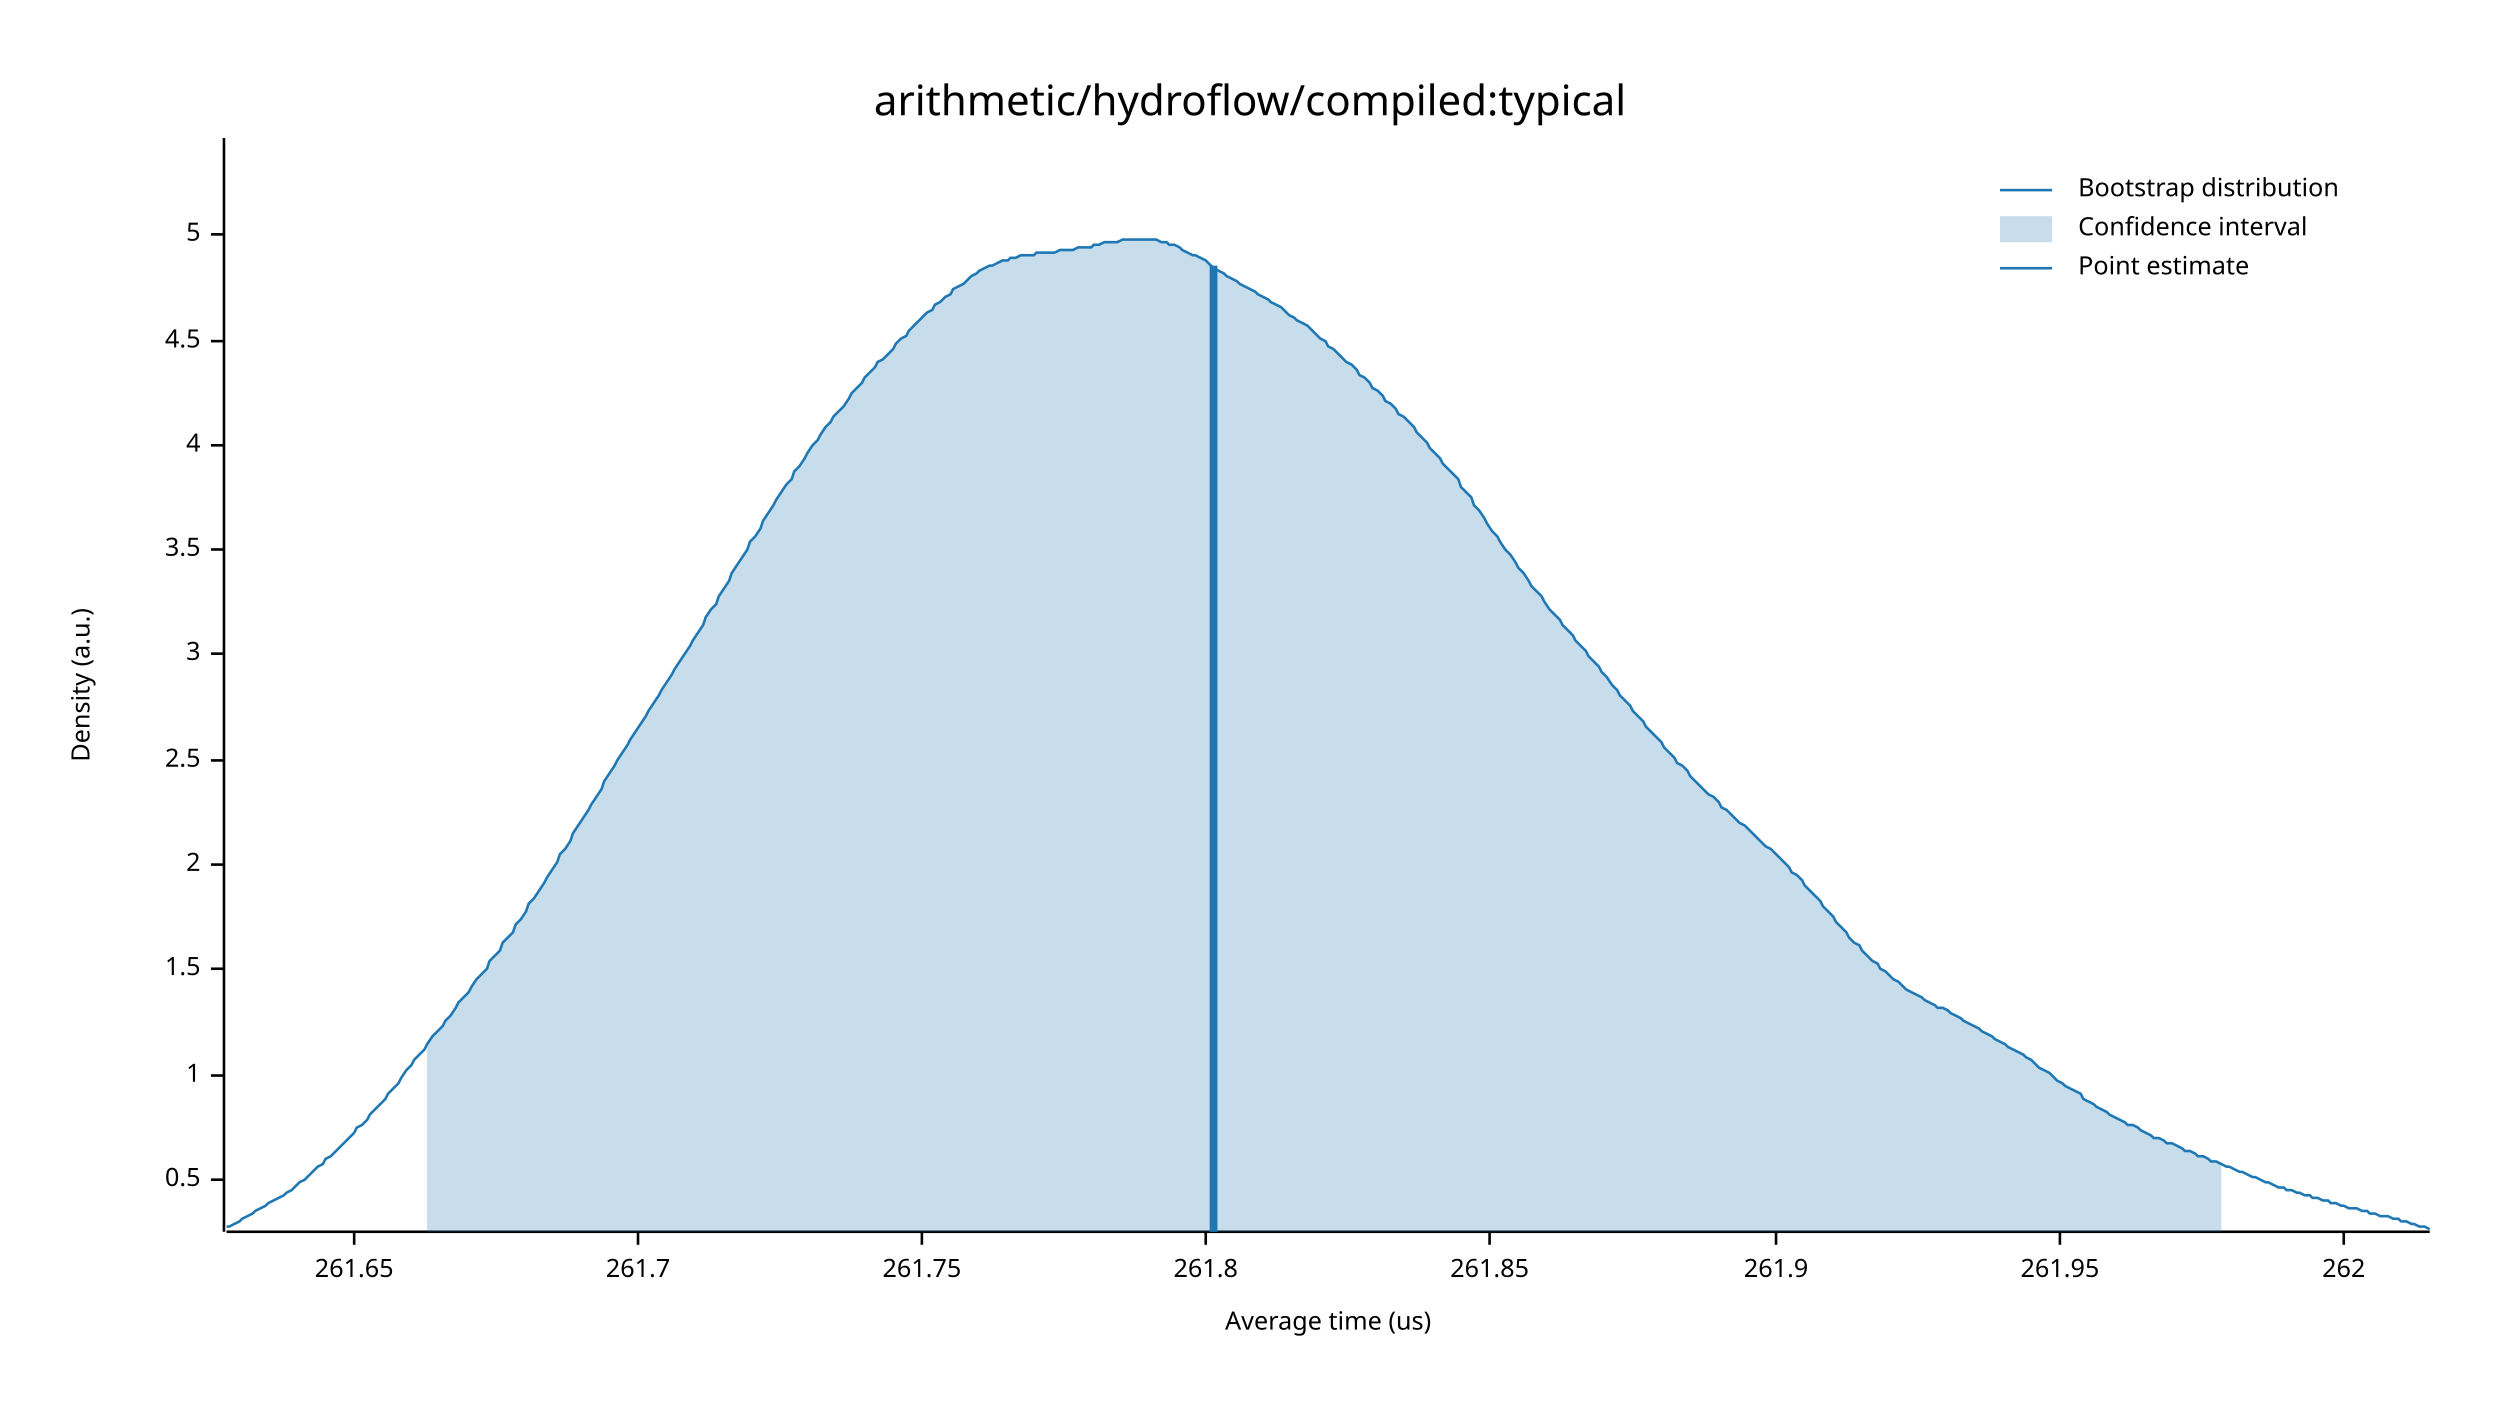
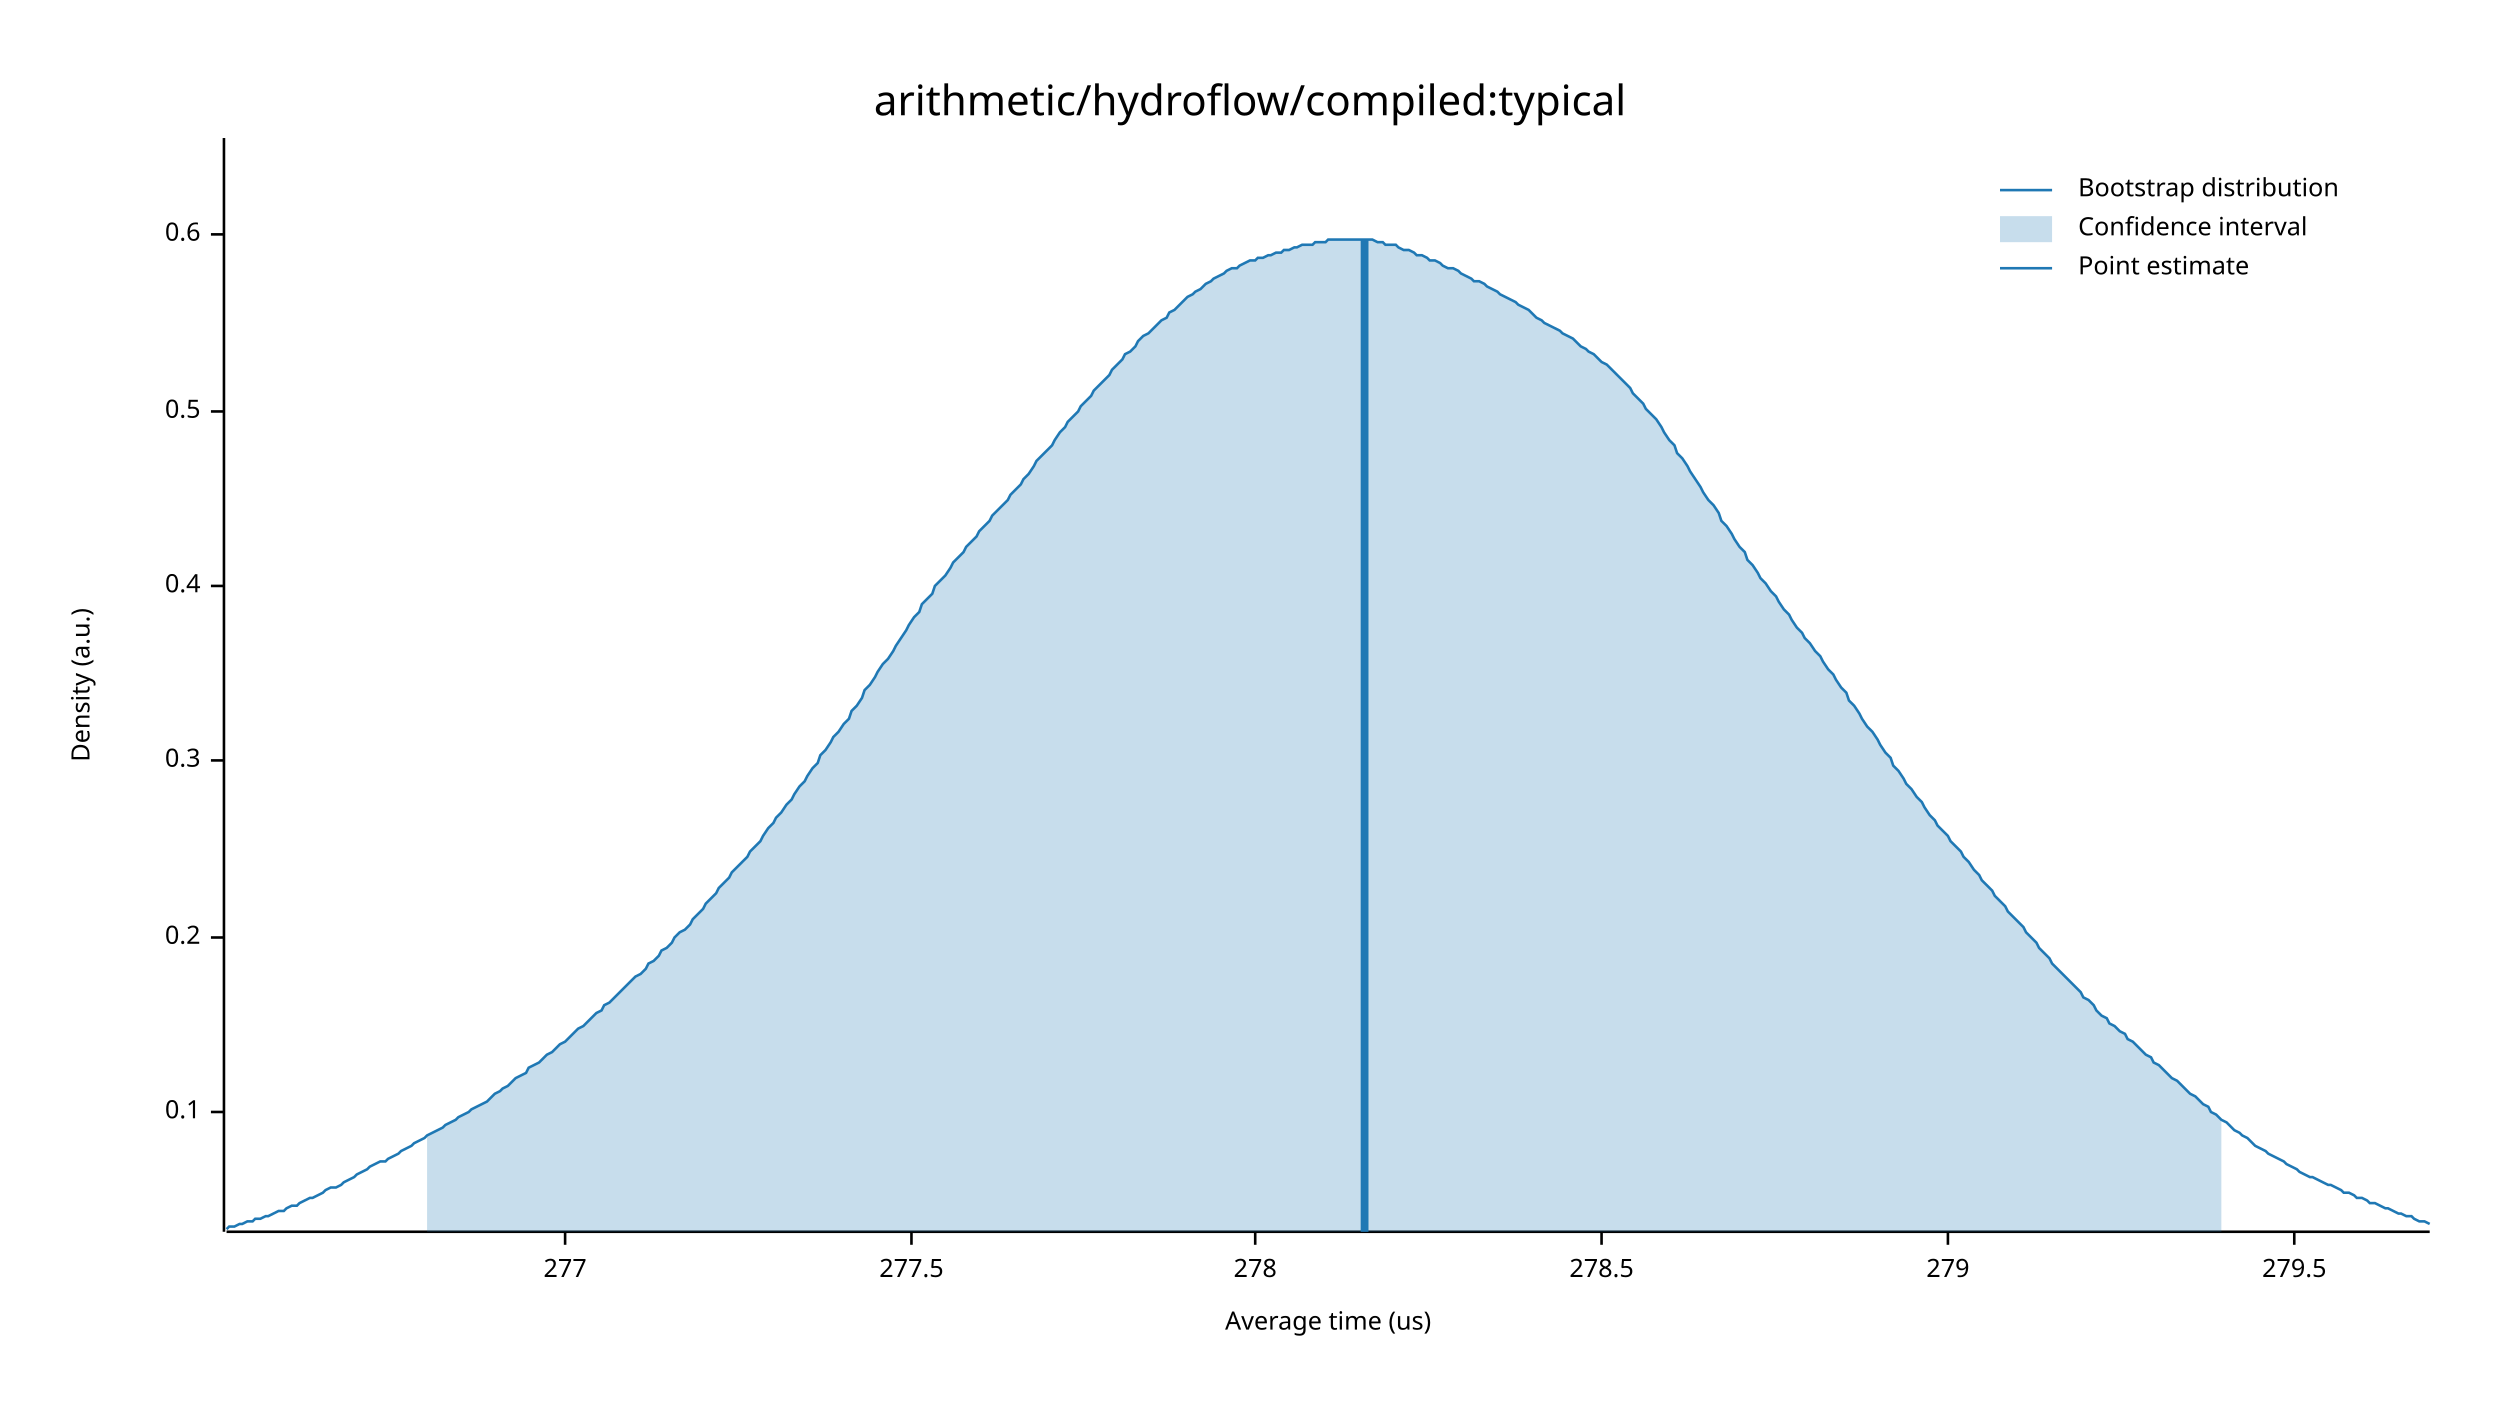
<svg xmlns="http://www.w3.org/2000/svg" width="960" height="540" viewBox="0 0 960 540">
  <text x="480" y="32" dy="0.76em" text-anchor="middle" font-family="sans-serif" font-size="16.129" opacity="1" fill="#000000">
arithmetic/hydroflow/compiled:typical
</text>
  <text x="27" y="263" dy="0.76em" text-anchor="middle" font-family="sans-serif" font-size="9.677" opacity="1" fill="#000000" transform="rotate(270, 27, 263)">
Density (a.u.)
</text>
  <text x="510" y="513" dy="-0.5ex" text-anchor="middle" font-family="sans-serif" font-size="9.677" opacity="1" fill="#000000">
Average time (us)
</text>
  <polyline fill="none" opacity="1" stroke="#000000" stroke-width="1" points="86,53 86,473 " />
-   <text x="77" y="453" dy="0.5ex" text-anchor="end" font-family="sans-serif" font-size="9.677" opacity="1" fill="#000000">
+   <text x="77" y="427" dy="0.5ex" text-anchor="end" font-family="sans-serif" font-size="9.677" opacity="1" fill="#000000">
+ 0.1
+ </text>
+   <polyline fill="none" opacity="1" stroke="#000000" stroke-width="1" points="81,427 86,427 " />
+   <text x="77" y="360" dy="0.5ex" text-anchor="end" font-family="sans-serif" font-size="9.677" opacity="1" fill="#000000">
+ 0.2
+ </text>
+   <polyline fill="none" opacity="1" stroke="#000000" stroke-width="1" points="81,360 86,360 " />
+   <text x="77" y="292" dy="0.5ex" text-anchor="end" font-family="sans-serif" font-size="9.677" opacity="1" fill="#000000">
+ 0.3
+ </text>
+   <polyline fill="none" opacity="1" stroke="#000000" stroke-width="1" points="81,292 86,292 " />
+   <text x="77" y="225" dy="0.5ex" text-anchor="end" font-family="sans-serif" font-size="9.677" opacity="1" fill="#000000">
+ 0.4
+ </text>
+   <polyline fill="none" opacity="1" stroke="#000000" stroke-width="1" points="81,225 86,225 " />
+   <text x="77" y="158" dy="0.5ex" text-anchor="end" font-family="sans-serif" font-size="9.677" opacity="1" fill="#000000">
0.5
</text>
-   <polyline fill="none" opacity="1" stroke="#000000" stroke-width="1" points="81,453 86,453 " />
-   <text x="77" y="413" dy="0.5ex" text-anchor="end" font-family="sans-serif" font-size="9.677" opacity="1" fill="#000000">
- 1
- </text>
-   <polyline fill="none" opacity="1" stroke="#000000" stroke-width="1" points="81,413 86,413 " />
-   <text x="77" y="372" dy="0.5ex" text-anchor="end" font-family="sans-serif" font-size="9.677" opacity="1" fill="#000000">
- 1.5
- </text>
-   <polyline fill="none" opacity="1" stroke="#000000" stroke-width="1" points="81,372 86,372 " />
-   <text x="77" y="332" dy="0.5ex" text-anchor="end" font-family="sans-serif" font-size="9.677" opacity="1" fill="#000000">
- 2
- </text>
-   <polyline fill="none" opacity="1" stroke="#000000" stroke-width="1" points="81,332 86,332 " />
-   <text x="77" y="292" dy="0.5ex" text-anchor="end" font-family="sans-serif" font-size="9.677" opacity="1" fill="#000000">
- 2.5
- </text>
-   <polyline fill="none" opacity="1" stroke="#000000" stroke-width="1" points="81,292 86,292 " />
-   <text x="77" y="251" dy="0.5ex" text-anchor="end" font-family="sans-serif" font-size="9.677" opacity="1" fill="#000000">
- 3
- </text>
-   <polyline fill="none" opacity="1" stroke="#000000" stroke-width="1" points="81,251 86,251 " />
-   <text x="77" y="211" dy="0.5ex" text-anchor="end" font-family="sans-serif" font-size="9.677" opacity="1" fill="#000000">
- 3.5
- </text>
-   <polyline fill="none" opacity="1" stroke="#000000" stroke-width="1" points="81,211 86,211 " />
-   <text x="77" y="171" dy="0.5ex" text-anchor="end" font-family="sans-serif" font-size="9.677" opacity="1" fill="#000000">
- 4
- </text>
-   <polyline fill="none" opacity="1" stroke="#000000" stroke-width="1" points="81,171 86,171 " />
-   <text x="77" y="131" dy="0.5ex" text-anchor="end" font-family="sans-serif" font-size="9.677" opacity="1" fill="#000000">
- 4.5
- </text>
-   <polyline fill="none" opacity="1" stroke="#000000" stroke-width="1" points="81,131 86,131 " />
+   <polyline fill="none" opacity="1" stroke="#000000" stroke-width="1" points="81,158 86,158 " />
  <text x="77" y="90" dy="0.5ex" text-anchor="end" font-family="sans-serif" font-size="9.677" opacity="1" fill="#000000">
- 5
+ 0.6
</text>
  <polyline fill="none" opacity="1" stroke="#000000" stroke-width="1" points="81,90 86,90 " />
  <polyline fill="none" opacity="1" stroke="#000000" stroke-width="1" points="87,473 933,473 " />
-   <text x="136" y="483" dy="0.76em" text-anchor="middle" font-family="sans-serif" font-size="9.677" opacity="1" fill="#000000">
- 261.65
+   <text x="217" y="483" dy="0.76em" text-anchor="middle" font-family="sans-serif" font-size="9.677" opacity="1" fill="#000000">
+ 277
</text>
-   <polyline fill="none" opacity="1" stroke="#000000" stroke-width="1" points="136,473 136,478 " />
-   <text x="245" y="483" dy="0.76em" text-anchor="middle" font-family="sans-serif" font-size="9.677" opacity="1" fill="#000000">
- 261.7
+   <polyline fill="none" opacity="1" stroke="#000000" stroke-width="1" points="217,473 217,478 " />
+   <text x="350" y="483" dy="0.76em" text-anchor="middle" font-family="sans-serif" font-size="9.677" opacity="1" fill="#000000">
+ 277.5
</text>
-   <polyline fill="none" opacity="1" stroke="#000000" stroke-width="1" points="245,473 245,478 " />
-   <text x="354" y="483" dy="0.76em" text-anchor="middle" font-family="sans-serif" font-size="9.677" opacity="1" fill="#000000">
- 261.75
+   <polyline fill="none" opacity="1" stroke="#000000" stroke-width="1" points="350,473 350,478 " />
+   <text x="482" y="483" dy="0.76em" text-anchor="middle" font-family="sans-serif" font-size="9.677" opacity="1" fill="#000000">
+ 278
</text>
-   <polyline fill="none" opacity="1" stroke="#000000" stroke-width="1" points="354,473 354,478 " />
-   <text x="463" y="483" dy="0.76em" text-anchor="middle" font-family="sans-serif" font-size="9.677" opacity="1" fill="#000000">
- 261.8
+   <polyline fill="none" opacity="1" stroke="#000000" stroke-width="1" points="482,473 482,478 " />
+   <text x="615" y="483" dy="0.76em" text-anchor="middle" font-family="sans-serif" font-size="9.677" opacity="1" fill="#000000">
+ 278.5
</text>
-   <polyline fill="none" opacity="1" stroke="#000000" stroke-width="1" points="463,473 463,478 " />
-   <text x="572" y="483" dy="0.76em" text-anchor="middle" font-family="sans-serif" font-size="9.677" opacity="1" fill="#000000">
- 261.85
+   <polyline fill="none" opacity="1" stroke="#000000" stroke-width="1" points="615,473 615,478 " />
+   <text x="748" y="483" dy="0.76em" text-anchor="middle" font-family="sans-serif" font-size="9.677" opacity="1" fill="#000000">
+ 279
</text>
-   <polyline fill="none" opacity="1" stroke="#000000" stroke-width="1" points="572,473 572,478 " />
-   <text x="682" y="483" dy="0.76em" text-anchor="middle" font-family="sans-serif" font-size="9.677" opacity="1" fill="#000000">
- 261.9
+   <polyline fill="none" opacity="1" stroke="#000000" stroke-width="1" points="748,473 748,478 " />
+   <text x="881" y="483" dy="0.76em" text-anchor="middle" font-family="sans-serif" font-size="9.677" opacity="1" fill="#000000">
+ 279.5
</text>
-   <polyline fill="none" opacity="1" stroke="#000000" stroke-width="1" points="682,473 682,478 " />
-   <text x="791" y="483" dy="0.76em" text-anchor="middle" font-family="sans-serif" font-size="9.677" opacity="1" fill="#000000">
- 261.95
- </text>
-   <polyline fill="none" opacity="1" stroke="#000000" stroke-width="1" points="791,473 791,478 " />
-   <text x="900" y="483" dy="0.76em" text-anchor="middle" font-family="sans-serif" font-size="9.677" opacity="1" fill="#000000">
- 262
- </text>
-   <polyline fill="none" opacity="1" stroke="#000000" stroke-width="1" points="900,473 900,478 " />
-   <polyline fill="none" opacity="1" stroke="#1F78B4" stroke-width="1" points="87,471 88,471 90,470 92,469 93,468 95,467 97,466 98,465 100,464 102,463 103,462 105,461 107,460 109,459 110,458 112,457 114,455 115,454 117,453 119,451 120,450 122,448 124,447 125,445 127,444 129,442 131,440 132,439 134,437 136,435 137,433 139,432 141,430 142,428 144,426 146,424 148,422 149,420 151,418 153,416 154,414 156,411 158,409 159,407 161,405 163,403 164,401 166,398 168,396 170,394 171,392 173,390 175,387 176,385 178,383 180,381 181,379 183,376 185,374 187,372 188,369 190,367 192,365 193,362 195,360 197,358 198,355 200,353 202,350 203,347 205,345 207,342 209,339 210,337 212,334 214,331 215,328 217,326 219,323 220,320 222,317 224,314 226,311 227,309 229,306 231,303 232,300 234,297 236,294 237,292 239,289 241,286 242,284 244,281 246,278 248,275 249,273 251,270 253,267 254,265 256,262 258,259 259,257 261,254 263,251 265,248 266,246 268,243 270,240 271,237 273,234 275,232 276,229 278,226 280,223 281,220 283,217 285,214 287,211 288,208 290,206 292,203 293,200 295,197 297,194 298,192 300,189 302,186 304,184 305,181 307,179 309,176 310,174 312,171 314,169 315,167 317,164 319,162 320,160 322,158 324,156 326,153 327,151 329,149 331,147 332,145 334,143 336,141 337,139 339,138 341,136 343,134 344,132 346,130 348,129 349,127 351,125 353,123 354,122 356,120 358,119 359,117 361,116 363,114 365,113 366,111 368,110 370,109 371,108 373,106 375,105 376,104 378,103 380,102 381,102 383,101 385,100 387,100 388,99 390,99 392,98 393,98 395,98 397,98 398,97 400,97 402,97 404,97 405,97 407,96 409,96 410,96 412,96 414,95 415,95 417,95 419,95 420,94 422,94 424,93 426,93 427,93 429,93 431,92 432,92 434,92 436,92 437,92 439,92 441,92 443,92 444,92 446,93 448,93 449,94 451,94 453,95 454,96 456,97 458,98 459,98 461,99 463,100 465,102 466,103 468,104 470,105 471,106 473,107 475,108 476,109 478,110 480,111 482,112 483,113 485,114 487,115 488,116 490,117 492,118 493,119 495,121 497,122 498,123 500,124 502,125 504,127 505,128 507,130 509,131 510,133 512,134 514,136 515,137 517,139 519,140 521,142 522,144 524,145 526,147 527,149 529,150 531,152 532,154 534,155 536,157 537,159 539,160 541,162 543,164 544,166 546,168 548,170 549,172 551,174 553,176 554,178 556,180 558,182 560,184 561,187 563,189 565,191 566,194 568,196 570,199 571,201 573,204 575,206 576,208 578,211 580,213 582,216 583,218 585,220 587,223 588,225 590,227 592,229 593,231 595,234 597,236 599,238 600,240 602,242 604,244 605,246 607,248 609,250 610,252 612,254 614,256 615,258 617,260 619,263 621,265 622,267 624,269 626,271 627,273 629,275 631,277 632,279 634,281 636,283 638,285 639,287 641,289 643,291 644,293 646,294 648,296 649,298 651,300 653,302 654,303 656,305 658,306 660,308 661,310 663,311 665,313 666,314 668,316 670,317 671,318 673,320 675,322 676,323 678,325 680,326 682,328 683,329 685,331 687,333 688,335 690,336 692,338 693,340 695,342 697,344 699,346 700,348 702,350 704,352 705,354 707,356 709,358 710,360 712,362 714,363 715,365 717,367 719,369 721,370 722,372 724,373 726,375 727,376 729,377 731,379 732,380 734,381 736,382 738,383 739,384 741,385 743,386 744,387 746,387 748,388 749,389 751,390 753,391 754,392 756,393 758,394 760,395 761,396 763,397 765,398 766,399 768,400 770,401 771,402 773,403 775,404 777,405 778,406 780,407 782,409 783,410 785,411 787,412 788,413 790,415 792,416 793,417 795,418 797,419 799,420 800,422 802,423 804,424 805,425 807,426 809,427 810,428 812,429 814,430 816,431 817,432 819,432 821,433 822,434 824,435 826,436 827,437 829,437 831,438 832,439 834,439 836,440 838,441 839,442 841,442 843,443 844,444 846,444 848,445 849,446 851,446 853,447 855,448 856,448 858,449 860,450 861,450 863,451 865,452 866,452 868,453 870,454 871,454 873,455 875,456 877,456 878,457 880,457 882,458 883,458 885,459 887,459 888,460 890,460 892,461 894,461 895,462 897,462 899,463 900,463 902,464 904,464 905,464 907,465 909,465 910,466 912,466 914,467 916,467 917,467 919,468 921,468 922,469 924,469 926,470 927,470 929,471 931,471 933,472 " />
-   <polygon opacity="0.25" fill="#1F78B4" points="164,401 166,398 168,396 170,394 171,392 173,390 175,387 176,385 178,383 180,381 181,379 183,376 185,374 187,372 188,369 190,367 192,365 193,362 195,360 197,358 198,355 200,353 202,350 203,347 205,345 207,342 209,339 210,337 212,334 214,331 215,328 217,326 219,323 220,320 222,317 224,314 226,311 227,309 229,306 231,303 232,300 234,297 236,294 237,292 239,289 241,286 242,284 244,281 246,278 248,275 249,273 251,270 253,267 254,265 256,262 258,259 259,257 261,254 263,251 265,248 266,246 268,243 270,240 271,237 273,234 275,232 276,229 278,226 280,223 281,220 283,217 285,214 287,211 288,208 290,206 292,203 293,200 295,197 297,194 298,192 300,189 302,186 304,184 305,181 307,179 309,176 310,174 312,171 314,169 315,167 317,164 319,162 320,160 322,158 324,156 326,153 327,151 329,149 331,147 332,145 334,143 336,141 337,139 339,138 341,136 343,134 344,132 346,130 348,129 349,127 351,125 353,123 354,122 356,120 358,119 359,117 361,116 363,114 365,113 366,111 368,110 370,109 371,108 373,106 375,105 376,104 378,103 380,102 381,102 383,101 385,100 387,100 388,99 390,99 392,98 393,98 395,98 397,98 398,97 400,97 402,97 404,97 405,97 407,96 409,96 410,96 412,96 414,95 415,95 417,95 419,95 420,94 422,94 424,93 426,93 427,93 429,93 431,92 432,92 434,92 436,92 437,92 439,92 441,92 443,92 444,92 446,93 448,93 449,94 451,94 453,95 454,96 456,97 458,98 459,98 461,99 463,100 465,102 466,103 468,104 470,105 471,106 473,107 475,108 476,109 478,110 480,111 482,112 483,113 485,114 487,115 488,116 490,117 492,118 493,119 495,121 497,122 498,123 500,124 502,125 504,127 505,128 507,130 509,131 510,133 512,134 514,136 515,137 517,139 519,140 521,142 522,144 524,145 526,147 527,149 529,150 531,152 532,154 534,155 536,157 537,159 539,160 541,162 543,164 544,166 546,168 548,170 549,172 551,174 553,176 554,178 556,180 558,182 560,184 561,187 563,189 565,191 566,194 568,196 570,199 571,201 573,204 575,206 576,208 578,211 580,213 582,216 583,218 585,220 587,223 588,225 590,227 592,229 593,231 595,234 597,236 599,238 600,240 602,242 604,244 605,246 607,248 609,250 610,252 612,254 614,256 615,258 617,260 619,263 621,265 622,267 624,269 626,271 627,273 629,275 631,277 632,279 634,281 636,283 638,285 639,287 641,289 643,291 644,293 646,294 648,296 649,298 651,300 653,302 654,303 656,305 658,306 660,308 661,310 663,311 665,313 666,314 668,316 670,317 671,318 673,320 675,322 676,323 678,325 680,326 682,328 683,329 685,331 687,333 688,335 690,336 692,338 693,340 695,342 697,344 699,346 700,348 702,350 704,352 705,354 707,356 709,358 710,360 712,362 714,363 715,365 717,367 719,369 721,370 722,372 724,373 726,375 727,376 729,377 731,379 732,380 734,381 736,382 738,383 739,384 741,385 743,386 744,387 746,387 748,388 749,389 751,390 753,391 754,392 756,393 758,394 760,395 761,396 763,397 765,398 766,399 768,400 770,401 771,402 773,403 775,404 777,405 778,406 780,407 782,409 783,410 785,411 787,412 788,413 790,415 792,416 793,417 795,418 797,419 799,420 800,422 802,423 804,424 805,425 807,426 809,427 810,428 812,429 814,430 816,431 817,432 819,432 821,433 822,434 824,435 826,436 827,437 829,437 831,438 832,439 834,439 836,440 838,441 839,442 841,442 843,443 844,444 846,444 848,445 849,446 851,446 853,447 853,473 164,473 " />
-   <polyline fill="none" opacity="1" stroke="#1F78B4" stroke-width="3" points="466,473 466,102 " />
+   <polyline fill="none" opacity="1" stroke="#000000" stroke-width="1" points="881,473 881,478 " />
+   <polyline fill="none" opacity="1" stroke="#1F78B4" stroke-width="1" points="87,472 88,471 90,471 92,470 93,470 95,469 97,469 98,468 100,468 102,467 103,467 105,466 107,465 109,465 110,464 112,463 114,463 115,462 117,461 119,460 120,460 122,459 124,458 125,457 127,456 129,456 131,455 132,454 134,453 136,452 137,451 139,450 141,449 142,448 144,447 146,446 148,446 149,445 151,444 153,443 154,442 156,441 158,440 159,439 161,438 163,437 164,436 166,435 168,434 170,433 171,432 173,431 175,430 176,429 178,428 180,427 181,426 183,425 185,424 187,423 188,422 190,420 192,419 193,418 195,417 197,415 198,414 200,413 202,412 203,410 205,409 207,408 209,406 210,405 212,404 214,402 215,401 217,400 219,398 220,397 222,395 224,394 226,392 227,391 229,389 231,388 232,386 234,385 236,383 237,382 239,380 241,378 242,377 244,375 246,374 248,372 249,370 251,369 253,367 254,365 256,364 258,362 259,360 261,358 263,357 265,355 266,353 268,351 270,349 271,347 273,345 275,343 276,341 278,339 280,337 281,335 283,333 285,331 287,329 288,327 290,325 292,323 293,321 295,318 297,316 298,314 300,312 302,309 304,307 305,305 307,302 309,300 310,298 312,295 314,293 315,290 317,288 319,285 320,283 322,281 324,278 326,276 327,273 329,271 331,268 332,265 334,263 336,260 337,258 339,255 341,253 343,250 344,248 346,245 348,242 349,240 351,237 353,235 354,232 356,230 358,228 359,225 361,223 363,221 365,218 366,216 368,214 370,212 371,210 373,208 375,206 376,204 378,202 380,200 381,198 383,196 385,194 387,192 388,190 390,188 392,186 393,184 395,182 397,179 398,177 400,175 402,173 404,171 405,169 407,166 409,164 410,162 412,160 414,158 415,156 417,154 419,152 420,150 422,148 424,146 426,144 427,142 429,140 431,138 432,136 434,135 436,133 437,131 439,129 441,128 443,126 444,125 446,123 448,122 449,120 451,119 453,117 454,116 456,114 458,113 459,112 461,111 463,109 465,108 466,107 468,106 470,105 471,104 473,103 475,103 476,102 478,101 480,100 482,100 483,99 485,99 487,98 488,98 490,97 492,97 493,96 495,96 497,95 498,95 500,94 502,94 504,94 505,93 507,93 509,93 510,92 512,92 514,92 515,92 517,92 519,92 521,92 522,92 524,92 526,92 527,92 529,93 531,93 532,94 534,94 536,94 537,95 539,96 541,96 543,97 544,98 546,98 548,99 549,100 551,100 553,101 554,102 556,103 558,103 560,104 561,105 563,106 565,107 566,108 568,108 570,109 571,110 573,111 575,112 576,113 578,114 580,115 582,116 583,117 585,118 587,119 588,120 590,122 592,123 593,124 595,125 597,126 599,127 600,128 602,129 604,130 605,131 607,133 609,134 610,135 612,136 614,138 615,139 617,140 619,142 621,144 622,145 624,147 626,149 627,151 629,153 631,155 632,157 634,159 636,161 638,164 639,166 641,169 643,171 644,174 646,176 648,179 649,181 651,184 653,187 654,189 656,192 658,194 660,197 661,200 663,202 665,205 666,207 668,210 670,212 671,215 673,217 675,220 676,222 678,224 680,227 682,229 683,231 685,234 687,236 688,238 690,241 692,243 693,245 695,247 697,250 699,252 700,254 702,257 704,259 705,261 707,264 709,266 710,269 712,271 714,274 715,276 717,279 719,281 721,284 722,286 724,289 726,291 727,294 729,296 731,299 732,301 734,303 736,306 738,308 739,310 741,313 743,315 744,317 746,319 748,321 749,323 751,325 753,327 754,329 756,331 758,334 760,336 761,338 763,340 765,342 766,344 768,346 770,348 771,350 773,352 775,354 777,356 778,358 780,360 782,362 783,364 785,366 787,368 788,370 790,372 792,374 793,375 795,377 797,379 799,381 800,383 802,384 804,386 805,388 807,390 809,391 810,393 812,394 814,396 816,397 817,399 819,400 821,402 822,403 824,405 826,406 827,408 829,409 831,411 832,412 834,414 836,415 838,417 839,418 841,420 843,421 844,422 846,424 848,425 849,427 851,428 853,430 855,431 856,432 858,434 860,435 861,436 863,437 865,439 866,440 868,441 870,442 871,443 873,444 875,445 877,446 878,447 880,448 882,449 883,450 885,451 887,452 888,452 890,453 892,454 894,455 895,455 897,456 899,457 900,458 902,458 904,459 905,460 907,460 909,461 910,462 912,462 914,463 916,464 917,464 919,465 921,466 922,466 924,467 926,467 927,468 929,469 931,469 933,470 " />
+   <polygon opacity="0.25" fill="#1F78B4" points="164,436 166,435 168,434 170,433 171,432 173,431 175,430 176,429 178,428 180,427 181,426 183,425 185,424 187,423 188,422 190,420 192,419 193,418 195,417 197,415 198,414 200,413 202,412 203,410 205,409 207,408 209,406 210,405 212,404 214,402 215,401 217,400 219,398 220,397 222,395 224,394 226,392 227,391 229,389 231,388 232,386 234,385 236,383 237,382 239,380 241,378 242,377 244,375 246,374 248,372 249,370 251,369 253,367 254,365 256,364 258,362 259,360 261,358 263,357 265,355 266,353 268,351 270,349 271,347 273,345 275,343 276,341 278,339 280,337 281,335 283,333 285,331 287,329 288,327 290,325 292,323 293,321 295,318 297,316 298,314 300,312 302,309 304,307 305,305 307,302 309,300 310,298 312,295 314,293 315,290 317,288 319,285 320,283 322,281 324,278 326,276 327,273 329,271 331,268 332,265 334,263 336,260 337,258 339,255 341,253 343,250 344,248 346,245 348,242 349,240 351,237 353,235 354,232 356,230 358,228 359,225 361,223 363,221 365,218 366,216 368,214 370,212 371,210 373,208 375,206 376,204 378,202 380,200 381,198 383,196 385,194 387,192 388,190 390,188 392,186 393,184 395,182 397,179 398,177 400,175 402,173 404,171 405,169 407,166 409,164 410,162 412,160 414,158 415,156 417,154 419,152 420,150 422,148 424,146 426,144 427,142 429,140 431,138 432,136 434,135 436,133 437,131 439,129 441,128 443,126 444,125 446,123 448,122 449,120 451,119 453,117 454,116 456,114 458,113 459,112 461,111 463,109 465,108 466,107 468,106 470,105 471,104 473,103 475,103 476,102 478,101 480,100 482,100 483,99 485,99 487,98 488,98 490,97 492,97 493,96 495,96 497,95 498,95 500,94 502,94 504,94 505,93 507,93 509,93 510,92 512,92 514,92 515,92 517,92 519,92 521,92 522,92 524,92 526,92 527,92 529,93 531,93 532,94 534,94 536,94 537,95 539,96 541,96 543,97 544,98 546,98 548,99 549,100 551,100 553,101 554,102 556,103 558,103 560,104 561,105 563,106 565,107 566,108 568,108 570,109 571,110 573,111 575,112 576,113 578,114 580,115 582,116 583,117 585,118 587,119 588,120 590,122 592,123 593,124 595,125 597,126 599,127 600,128 602,129 604,130 605,131 607,133 609,134 610,135 612,136 614,138 615,139 617,140 619,142 621,144 622,145 624,147 626,149 627,151 629,153 631,155 632,157 634,159 636,161 638,164 639,166 641,169 643,171 644,174 646,176 648,179 649,181 651,184 653,187 654,189 656,192 658,194 660,197 661,200 663,202 665,205 666,207 668,210 670,212 671,215 673,217 675,220 676,222 678,224 680,227 682,229 683,231 685,234 687,236 688,238 690,241 692,243 693,245 695,247 697,250 699,252 700,254 702,257 704,259 705,261 707,264 709,266 710,269 712,271 714,274 715,276 717,279 719,281 721,284 722,286 724,289 726,291 727,294 729,296 731,299 732,301 734,303 736,306 738,308 739,310 741,313 743,315 744,317 746,319 748,321 749,323 751,325 753,327 754,329 756,331 758,334 760,336 761,338 763,340 765,342 766,344 768,346 770,348 771,350 773,352 775,354 777,356 778,358 780,360 782,362 783,364 785,366 787,368 788,370 790,372 792,374 793,375 795,377 797,379 799,381 800,383 802,384 804,386 805,388 807,390 809,391 810,393 812,394 814,396 816,397 817,399 819,400 821,402 822,403 824,405 826,406 827,408 829,409 831,411 832,412 834,414 836,415 838,417 839,418 841,420 843,421 844,422 846,424 848,425 849,427 851,428 853,430 853,473 164,473 " />
+   <polyline fill="none" opacity="1" stroke="#1F78B4" stroke-width="3" points="524,473 524,92 " />
  <text x="798" y="68" dy="0.76em" text-anchor="start" font-family="sans-serif" font-size="9.677" opacity="1" fill="#000000">
Bootstrap distribution
</text>
  <text x="798" y="83" dy="0.76em" text-anchor="start" font-family="sans-serif" font-size="9.677" opacity="1" fill="#000000">
Confidence interval
</text>
  <text x="798" y="98" dy="0.76em" text-anchor="start" font-family="sans-serif" font-size="9.677" opacity="1" fill="#000000">
Point estimate
</text>
  <polyline fill="none" opacity="1" stroke="#1F78B4" stroke-width="1" points="768,73 788,73 " />
  <rect x="768" y="83" width="20" height="10" opacity="0.25" fill="#1F78B4" stroke="none" />
  <polyline fill="none" opacity="1" stroke="#1F78B4" stroke-width="1" points="768,103 788,103 " />
</svg>
